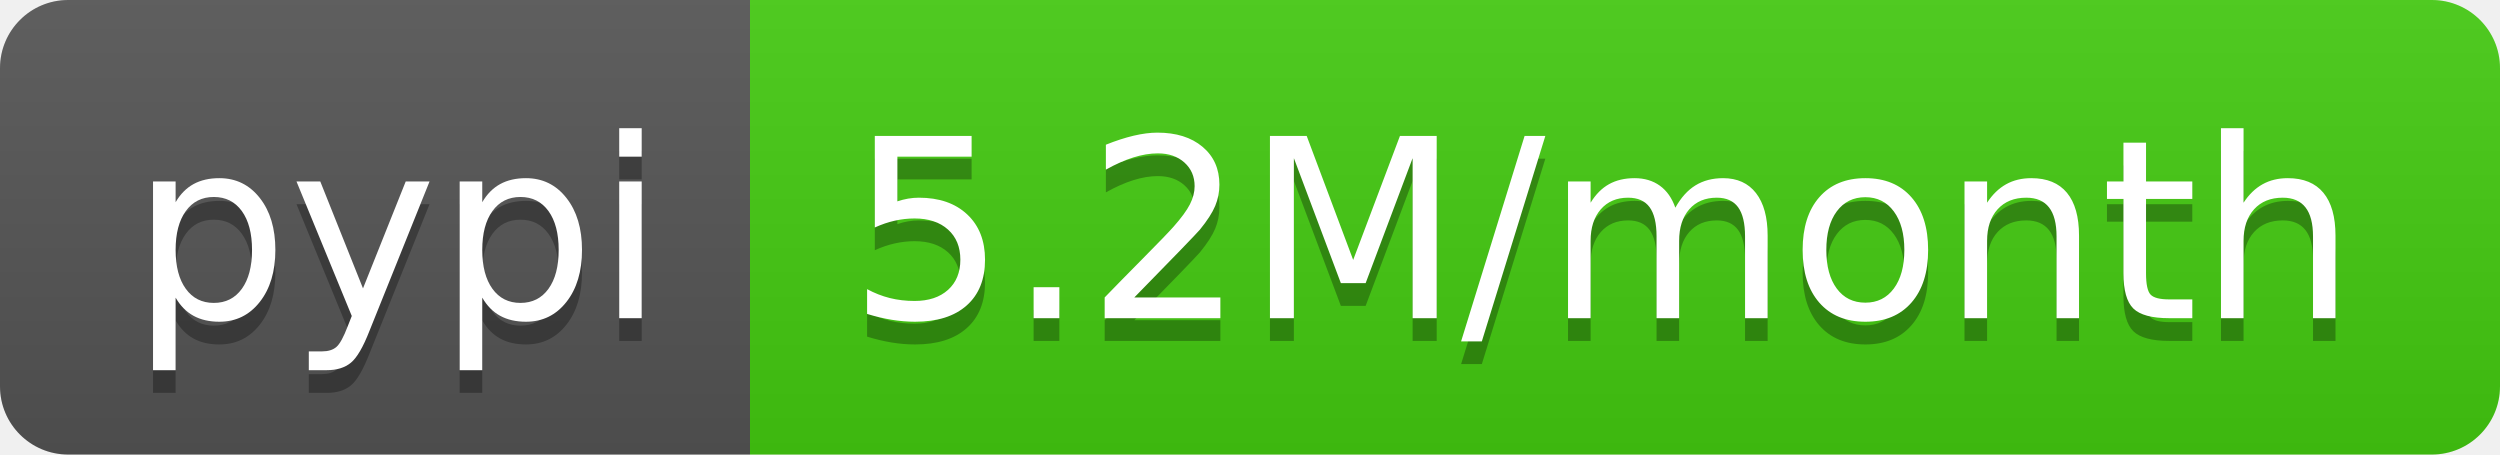
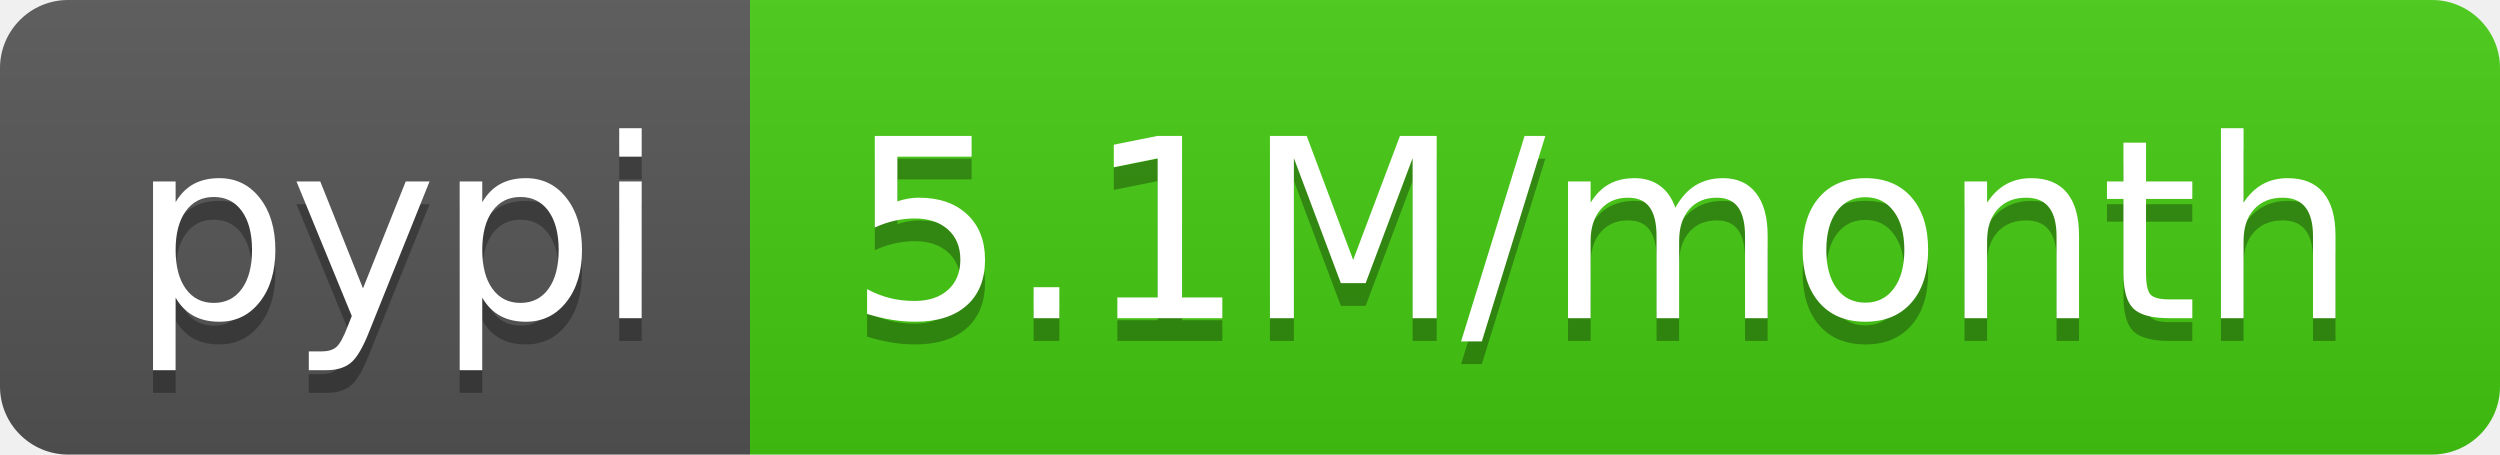
- <svg xmlns="http://www.w3.org/2000/svg" width="110" height="20" role="img" aria-label="pypi: 5.2M/month">
+ <svg xmlns="http://www.w3.org/2000/svg" width="110" height="20" role="img" aria-label="pypi: 5.1M/month">
  <linearGradient id="s" x2="0" y2="100%">
    <stop offset="0" stop-color="#bbb" stop-opacity=".1" />
    <stop offset="1" stop-opacity=".1" />
  </linearGradient>
  <clipPath id="r">
    <rect width="110" height="20" rx="3" fill="#fff" />
  </clipPath>
  <g clip-path="url(#r)">
    <rect width="33" height="20" fill="#555" />
    <rect x="33" width="77" height="20" fill="#4c1" />
    <rect width="110" height="20" fill="url(#s)" />
  </g>
  <g fill="#fff" text-anchor="middle" font-family="Verdana,Geneva,DejaVu Sans,sans-serif" text-rendering="geometricPrecision" font-size="110">
    <text aria-hidden="true" x="175" y="150" fill="#010101" fill-opacity=".3" transform="scale(.1)" textLength="230">pypi</text>
    <text x="175" y="140" transform="scale(.1)" fill="#fff" textLength="230">pypi</text>
-     <text aria-hidden="true" x="705" y="150" fill="#010101" fill-opacity=".3" transform="scale(.1)" textLength="670">5.2M/month</text>
-     <text x="705" y="140" transform="scale(.1)" fill="#fff" textLength="670">5.2M/month</text>
+     <text aria-hidden="true" x="705" y="150" fill="#010101" fill-opacity=".3" transform="scale(.1)" textLength="670">5.1M/month</text>
+     <text x="705" y="140" transform="scale(.1)" fill="#fff" textLength="670">5.1M/month</text>
  </g>
</svg>
